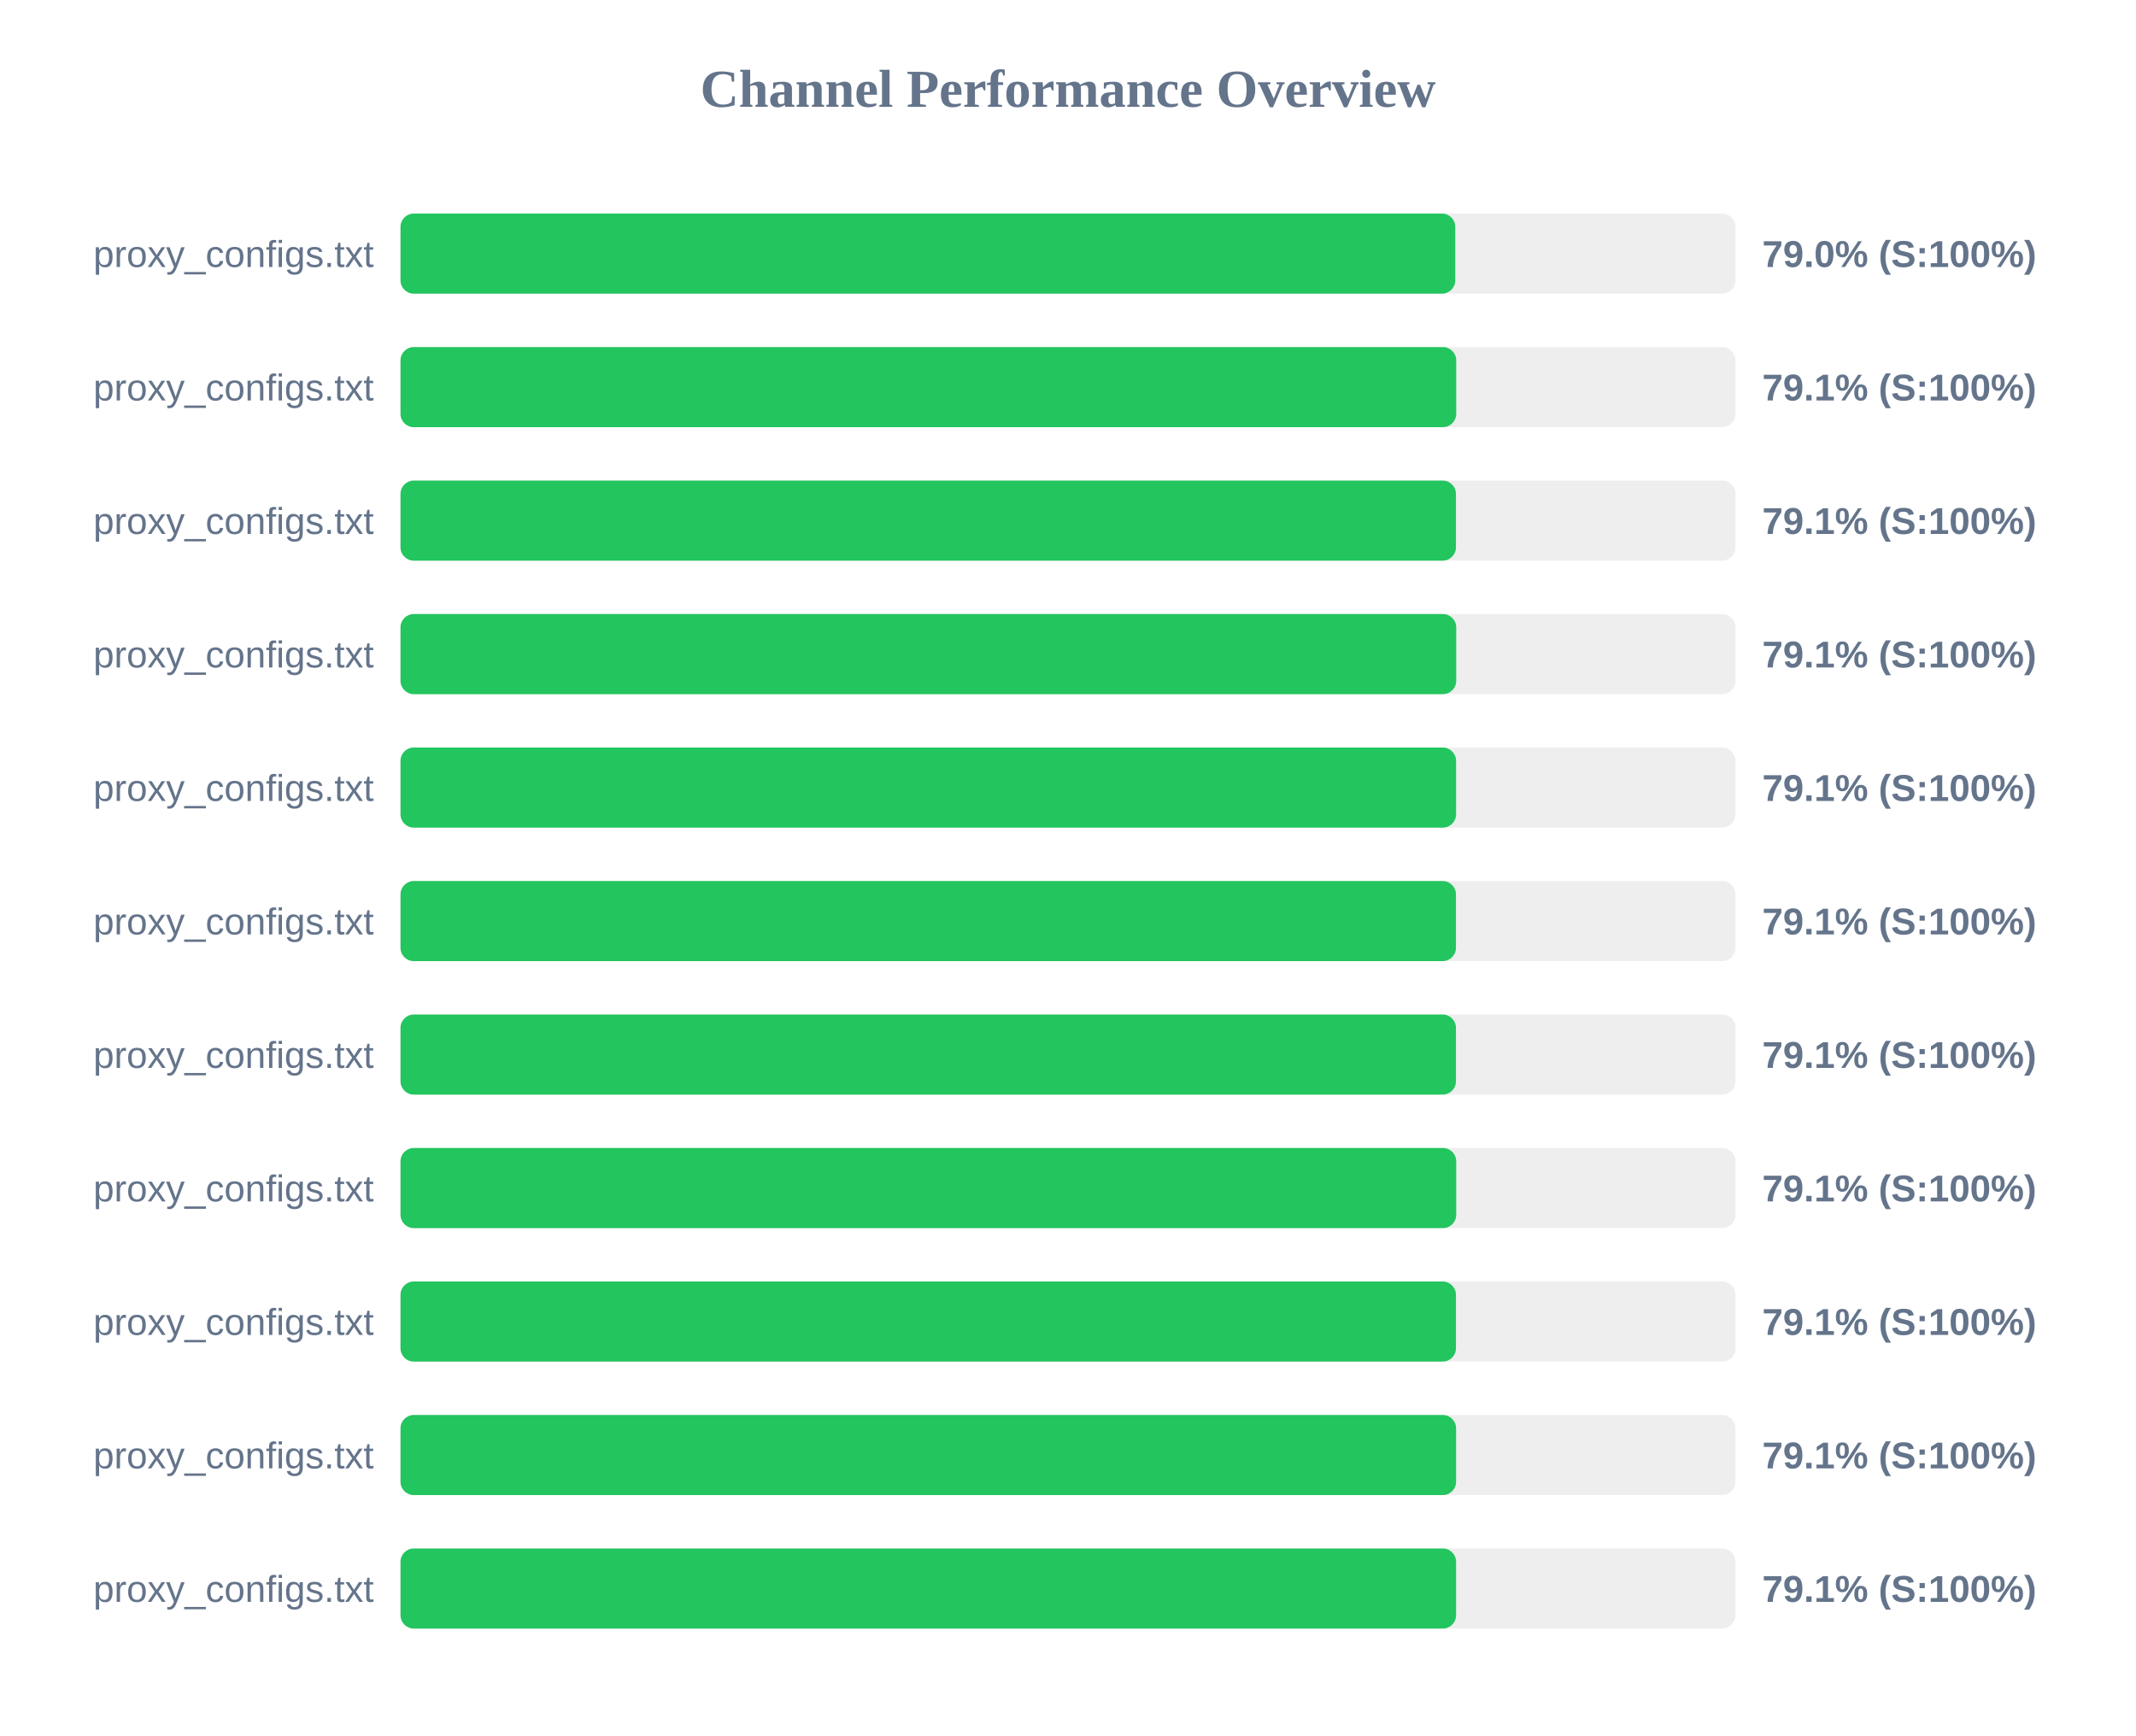
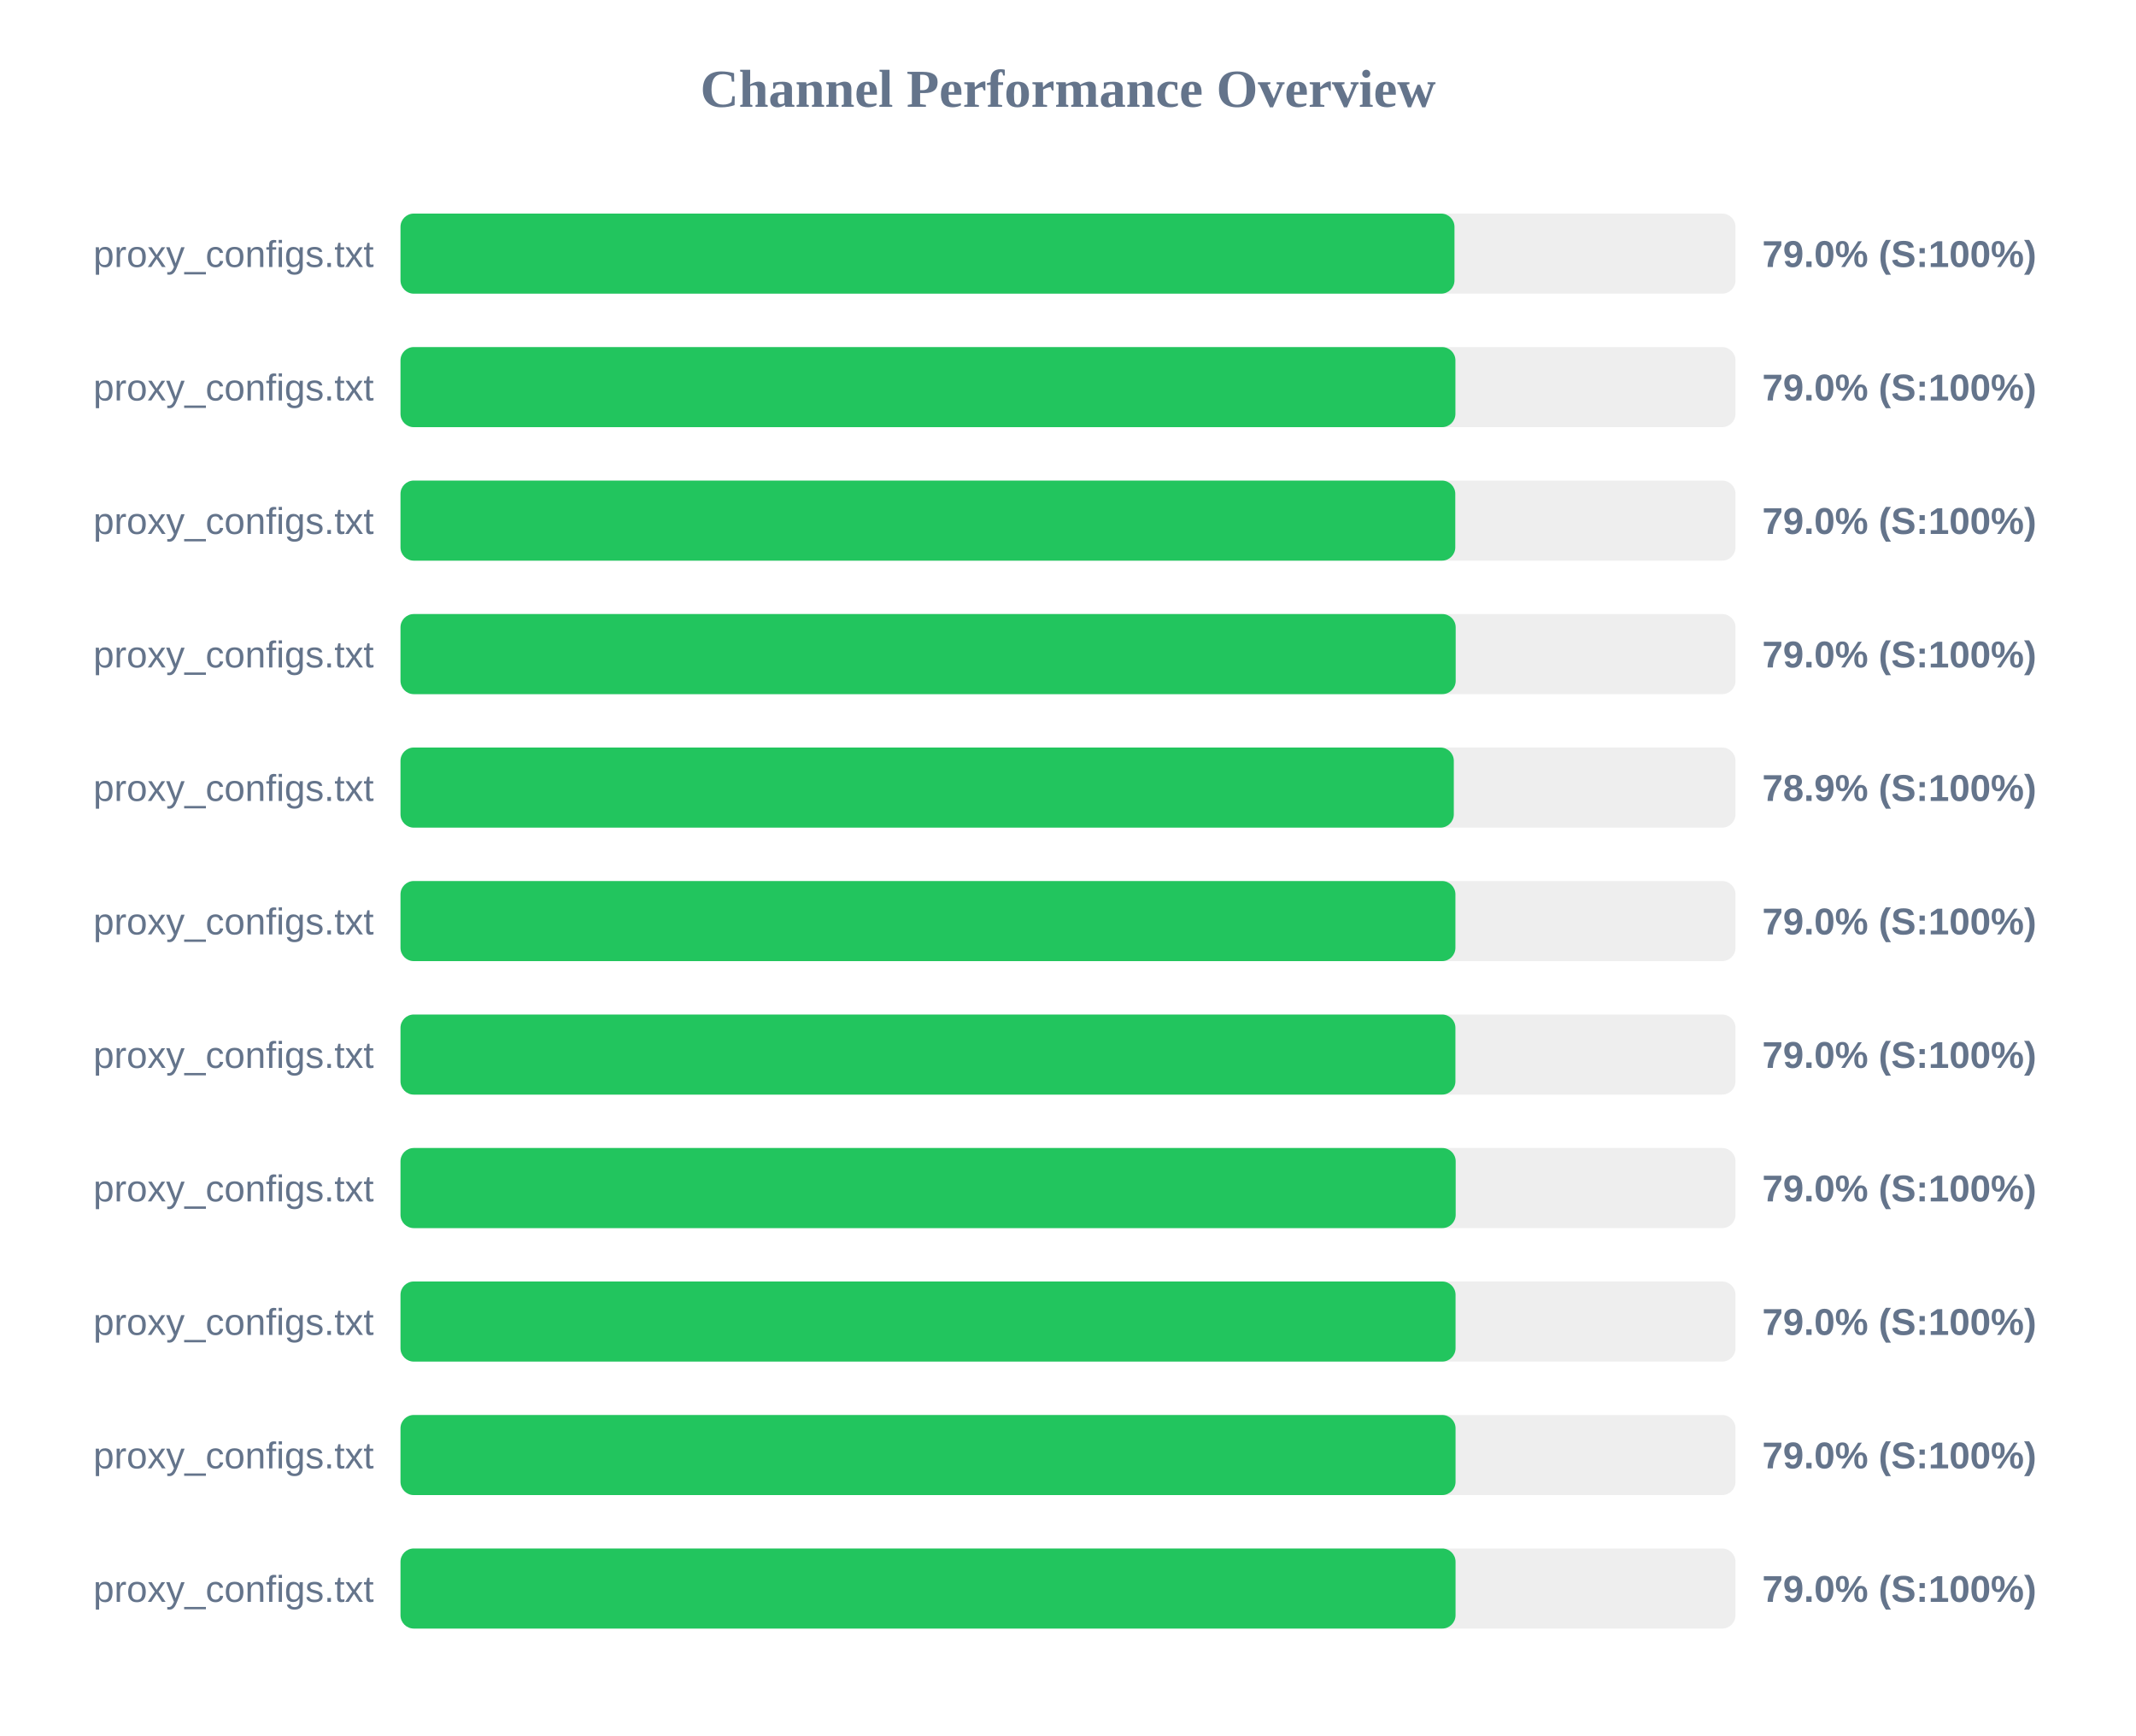
<svg xmlns="http://www.w3.org/2000/svg" width="800" height="650" version="1.1">
  <style>
        .row { font: 14px Arial; fill: #64748b; }
        .score { font: bold 14px Arial; fill: #64748b; }
    </style>
  <text x="400" y="40" text-anchor="middle" font-size="20px" font-weight="bold" fill="#64748b">Channel Performance Overview</text>
  <rect x="150" y="80" width="500" height="30" fill="#eee" rx="5" />
-   <rect x="150" y="80" width="395.05" height="30" fill="#22c55e" rx="5" />
+   <rect x="150" y="80" width="394.75" height="30" fill="#22c55e" rx="5" />
  <text x="140" y="100" text-anchor="end" class="row">proxy_configs.txt</text>
  <text x="660" y="100" text-anchor="start" class="score">79.0% (S:100%)</text>
  <rect x="150" y="130" width="500" height="30" fill="#eee" rx="5" />
-   <rect x="150" y="130" width="395.4" height="30" fill="#22c55e" rx="5" />
+   <rect x="150" y="130" width="395.1" height="30" fill="#22c55e" rx="5" />
  <text x="140" y="150" text-anchor="end" class="row">proxy_configs.txt</text>
-   <text x="660" y="150" text-anchor="start" class="score">79.1% (S:100%)</text>
+   <text x="660" y="150" text-anchor="start" class="score">79.0% (S:100%)</text>
  <rect x="150" y="180" width="500" height="30" fill="#eee" rx="5" />
-   <rect x="150" y="180" width="395.3" height="30" fill="#22c55e" rx="5" />
+   <rect x="150" y="180" width="395.05" height="30" fill="#22c55e" rx="5" />
  <text x="140" y="200" text-anchor="end" class="row">proxy_configs.txt</text>
-   <text x="660" y="200" text-anchor="start" class="score">79.1% (S:100%)</text>
+   <text x="660" y="200" text-anchor="start" class="score">79.0% (S:100%)</text>
  <rect x="150" y="230" width="500" height="30" fill="#eee" rx="5" />
-   <rect x="150" y="230" width="395.4" height="30" fill="#22c55e" rx="5" />
+   <rect x="150" y="230" width="395.2" height="30" fill="#22c55e" rx="5" />
  <text x="140" y="250" text-anchor="end" class="row">proxy_configs.txt</text>
-   <text x="660" y="250" text-anchor="start" class="score">79.1% (S:100%)</text>
+   <text x="660" y="250" text-anchor="start" class="score">79.0% (S:100%)</text>
  <rect x="150" y="280" width="500" height="30" fill="#eee" rx="5" />
-   <rect x="150" y="280" width="395.35" height="30" fill="#22c55e" rx="5" />
+   <rect x="150" y="280" width="394.5" height="30" fill="#22c55e" rx="5" />
  <text x="140" y="300" text-anchor="end" class="row">proxy_configs.txt</text>
-   <text x="660" y="300" text-anchor="start" class="score">79.1% (S:100%)</text>
+   <text x="660" y="300" text-anchor="start" class="score">78.9% (S:100%)</text>
  <rect x="150" y="330" width="500" height="30" fill="#eee" rx="5" />
-   <rect x="150" y="330" width="395.3" height="30" fill="#22c55e" rx="5" />
+   <rect x="150" y="330" width="395.1" height="30" fill="#22c55e" rx="5" />
  <text x="140" y="350" text-anchor="end" class="row">proxy_configs.txt</text>
-   <text x="660" y="350" text-anchor="start" class="score">79.1% (S:100%)</text>
+   <text x="660" y="350" text-anchor="start" class="score">79.0% (S:100%)</text>
  <rect x="150" y="380" width="500" height="30" fill="#eee" rx="5" />
-   <rect x="150" y="380" width="395.3" height="30" fill="#22c55e" rx="5" />
+   <rect x="150" y="380" width="395.1" height="30" fill="#22c55e" rx="5" />
  <text x="140" y="400" text-anchor="end" class="row">proxy_configs.txt</text>
-   <text x="660" y="400" text-anchor="start" class="score">79.1% (S:100%)</text>
+   <text x="660" y="400" text-anchor="start" class="score">79.0% (S:100%)</text>
  <rect x="150" y="430" width="500" height="30" fill="#eee" rx="5" />
-   <rect x="150" y="430" width="395.4" height="30" fill="#22c55e" rx="5" />
+   <rect x="150" y="430" width="395.2" height="30" fill="#22c55e" rx="5" />
  <text x="140" y="450" text-anchor="end" class="row">proxy_configs.txt</text>
-   <text x="660" y="450" text-anchor="start" class="score">79.1% (S:100%)</text>
+   <text x="660" y="450" text-anchor="start" class="score">79.0% (S:100%)</text>
  <rect x="150" y="480" width="500" height="30" fill="#eee" rx="5" />
-   <rect x="150" y="480" width="395.3" height="30" fill="#22c55e" rx="5" />
+   <rect x="150" y="480" width="395.15" height="30" fill="#22c55e" rx="5" />
  <text x="140" y="500" text-anchor="end" class="row">proxy_configs.txt</text>
-   <text x="660" y="500" text-anchor="start" class="score">79.1% (S:100%)</text>
+   <text x="660" y="500" text-anchor="start" class="score">79.0% (S:100%)</text>
  <rect x="150" y="530" width="500" height="30" fill="#eee" rx="5" />
-   <rect x="150" y="530" width="395.35" height="30" fill="#22c55e" rx="5" />
+   <rect x="150" y="530" width="395.15" height="30" fill="#22c55e" rx="5" />
  <text x="140" y="550" text-anchor="end" class="row">proxy_configs.txt</text>
-   <text x="660" y="550" text-anchor="start" class="score">79.1% (S:100%)</text>
+   <text x="660" y="550" text-anchor="start" class="score">79.0% (S:100%)</text>
  <rect x="150" y="580" width="500" height="30" fill="#eee" rx="5" />
-   <rect x="150" y="580" width="395.35" height="30" fill="#22c55e" rx="5" />
+   <rect x="150" y="580" width="395.15" height="30" fill="#22c55e" rx="5" />
  <text x="140" y="600" text-anchor="end" class="row">proxy_configs.txt</text>
-   <text x="660" y="600" text-anchor="start" class="score">79.1% (S:100%)</text>
+   <text x="660" y="600" text-anchor="start" class="score">79.0% (S:100%)</text>
</svg>
